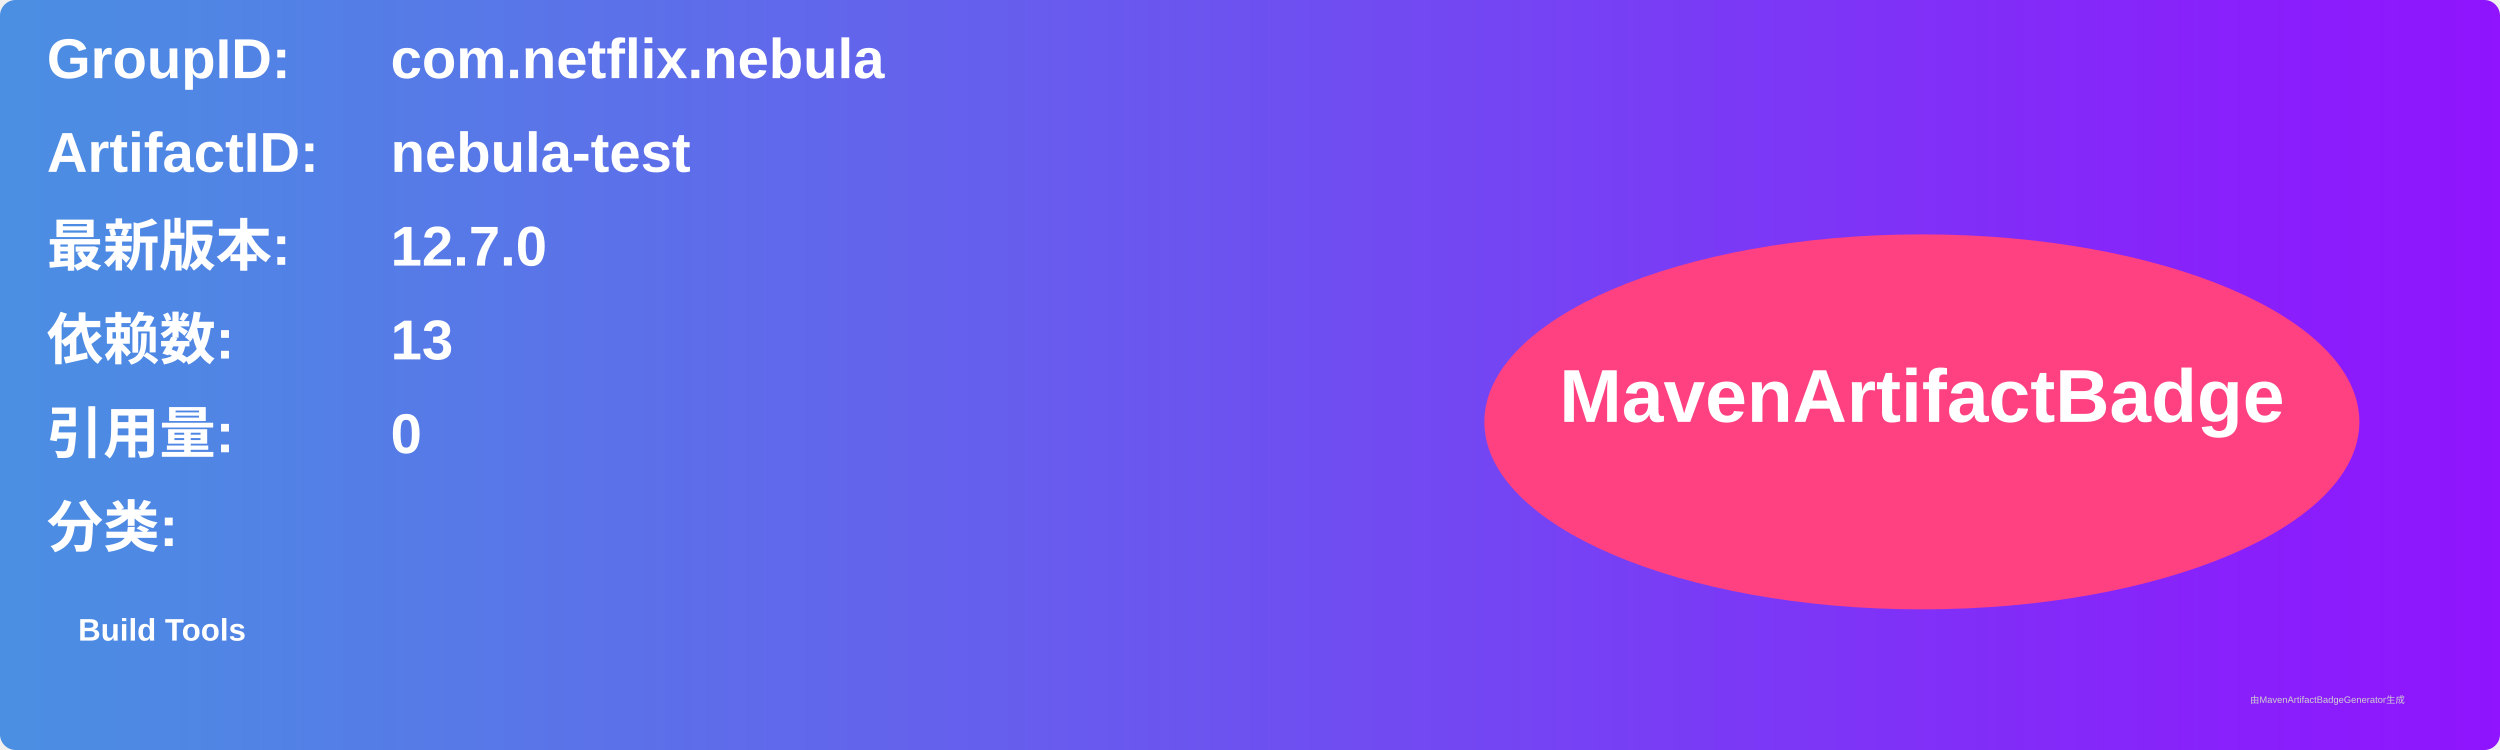
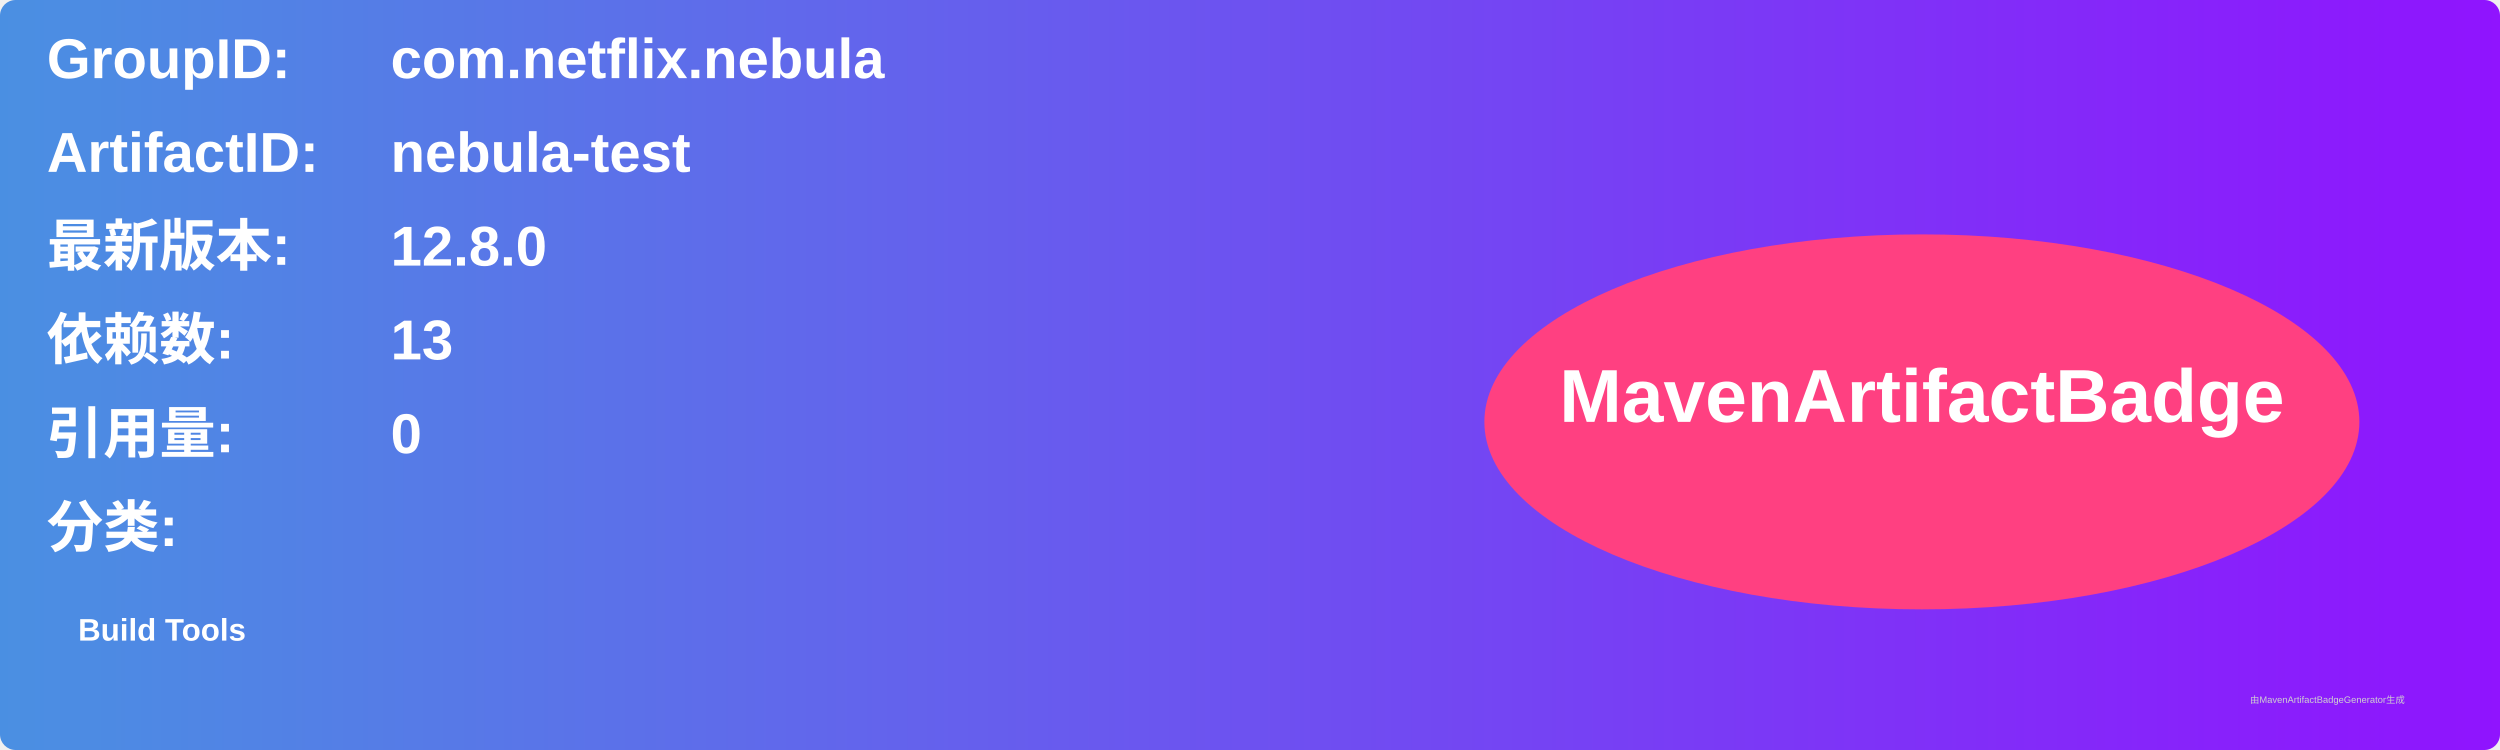
<svg xmlns="http://www.w3.org/2000/svg" width="800" height="240" viewBox="0 0 800 240">
  <linearGradient id="grad" x1="0%" y1="0%" x2="100%" y2="0%">
    <stop offset="0%" stop-color="#4a90e2" />
    <stop offset="100%" stop-color="#9013fe" />
  </linearGradient>
  <rect width="100%" height="100%" rx="5" ry="5" fill="url(#grad)" />
  <g transform="translate(15, 15)">
    <text x="0" y="10" font-family="Arial" font-size="18" fill="white" font-weight="bold" width="260">GroupID:</text>
    <text x="110" y="10" font-family="Arial" font-size="18" fill="white" font-weight="bold" width="460">com.netflix.nebula</text>
    <text x="0" y="40" font-family="Arial" font-size="18" fill="white" font-weight="bold" width="260">ArtifactID:</text>
    <text x="110" y="40" font-family="Arial" font-size="18" fill="white" font-weight="bold" width="460">nebula-test</text>
    <text x="0" y="70" font-family="Arial" font-size="18" fill="white" font-weight="bold">最新版本:</text>
    <text x="110" y="70" font-family="Arial" font-size="18" fill="white" font-weight="bold">
-       <tspan font-weight="bold">12.7.0</tspan>
+       <tspan font-weight="bold">12.8.0</tspan>
    </text>
    <text x="0" y="100" font-family="Arial" font-size="18" fill="white" font-weight="bold">依赖数: </text>
    <text x="110" y="100" font-family="Arial" font-size="18" fill="white">
      <tspan font-weight="bold">13</tspan>
    </text>
    <text x="0" y="130" font-family="Arial" font-size="18" fill="white" font-weight="bold">引用量: </text>
    <text x="110" y="130" font-family="Arial" font-size="18" fill="white">
      <tspan font-weight="bold">0</tspan>
    </text>
    <text x="0" y="160" font-family="Arial" font-size="18" fill="white" font-weight="bold">分类:</text>
    <text x="10" y="190" font-family="Arial" font-size="10" fill="white">
      <tspan font-weight="bold">Build Tools</tspan>
    </text>
    <ellipse cx="600" cy="120" rx="140" ry="60" fill="#ff4081" />
    <text x="600" y="120" text-anchor="middle" font-family="Arial" font-size="24" fill="white" font-weight="bold">MavenArtifactBadge</text>
  </g>
  <text x="720" y="225" font-family="Arial" font-size="3" fill="#d0d0d0">由MavenArtifactBadgeGenerator生成</text>
</svg>
